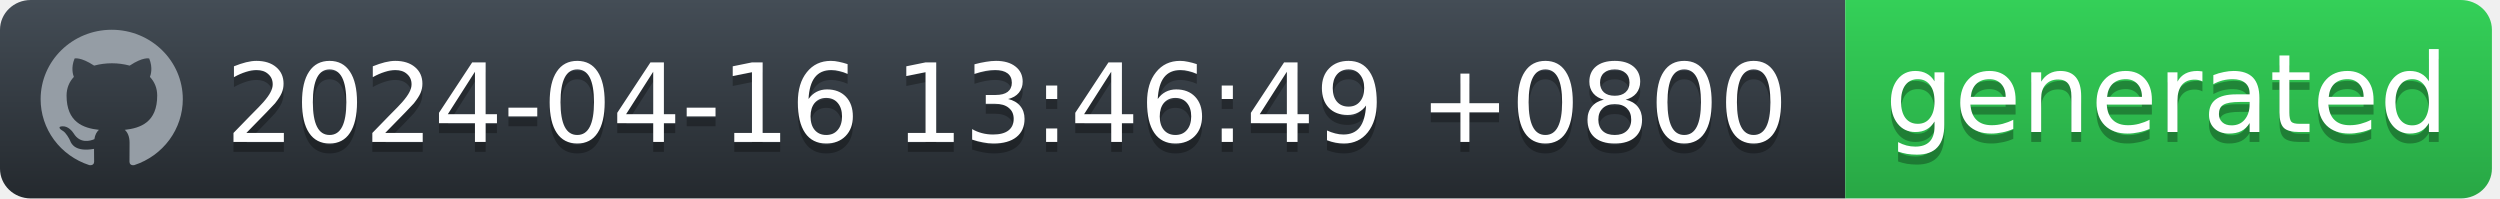
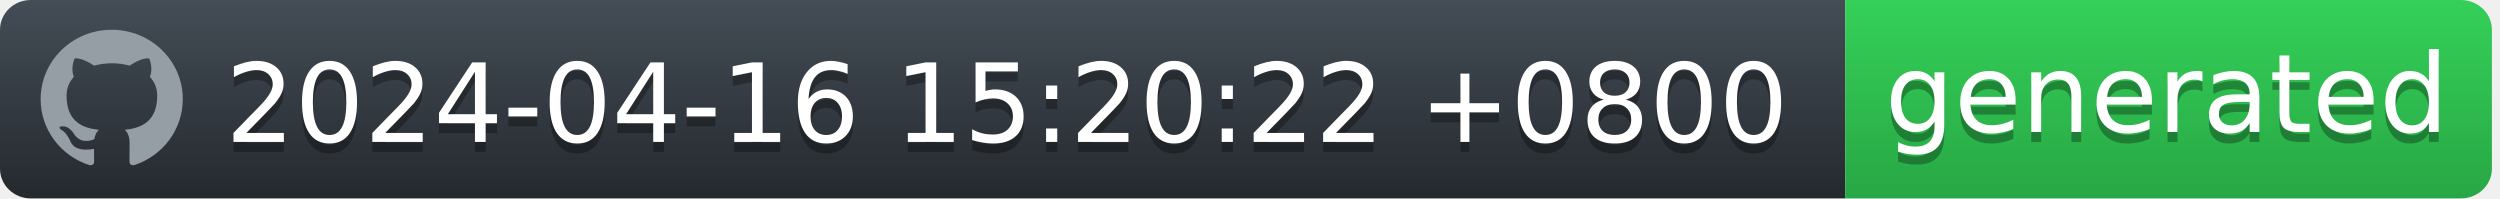
<svg xmlns="http://www.w3.org/2000/svg" width="252" height="20" viewBox="0 0 252 20" fill="none">
  <g id="Section">
    <g id="Group">
      <g id="Group_2">
        <path id="workflow-bg" d="M0 3C0 1.343 1.387 0 3.099 0H186V20H3.099C1.387 20 0 18.657 0 17V3Z" fill="url(#workflow-fill)" />
        <text id="date" fill="#010101" fill-opacity="0.3" xml:space="preserve" style="white-space: pre" font-family="'DejaVu Sans',Verdana,Geneva,sans-serif" font-size="11" letter-spacing="0em">
-           <tspan x="22.724" y="15.308">2024-04-16 13:46:49 +0800</tspan>
+           <tspan x="22.724" y="15.308">2024-04-16 15:20:22 +0800</tspan>
        </text>
        <text id="date_2" fill="white" xml:space="preserve" style="white-space: pre" font-family="'DejaVu Sans',Verdana,Geneva,sans-serif" font-size="11" letter-spacing="0em">
-           <tspan x="22.724" y="14.308">2024-04-16 13:46:49 +0800</tspan>
+           <tspan x="22.724" y="14.308">2024-04-16 15:20:22 +0800</tspan>
        </text>
      </g>
      <g id="Group_3">
        <path id="state-bg" d="M186 0H248.051C249.781 0 251.185 1.343 251.185 3V17C251.185 18.657 249.782 20 248.051 20H186V0Z" fill="url(#state-fill)" />
        <text id="generated" fill="#010101" fill-opacity="0.3" xml:space="preserve" style="white-space: pre" font-family="'DejaVu Sans',Verdana,Geneva,sans-serif" font-size="11" letter-spacing="0em">
          <tspan x="190" y="14.308">generated</tspan>
        </text>
        <text id="generated_2" fill="white" xml:space="preserve" style="white-space: pre" font-family="'DejaVu Sans',Verdana,Geneva,sans-serif" font-size="11" letter-spacing="0em">
          <tspan x="190" y="13.308">generated</tspan>
        </text>
      </g>
      <path id="Vector" fill-rule="evenodd" clip-rule="evenodd" d="M11.261 3C7.301 3 4.095 6.132 4.095 10C4.094 11.469 4.567 12.902 5.446 14.094C6.326 15.286 7.567 16.177 8.994 16.641C9.352 16.703 9.488 16.493 9.488 16.309C9.488 16.143 9.477 15.591 9.477 15.005C7.678 15.329 7.212 14.576 7.069 14.183C6.988 13.981 6.639 13.36 6.335 13.193C6.084 13.063 5.726 12.739 6.324 12.73C6.889 12.721 7.293 13.238 7.427 13.448C8.072 14.506 9.102 14.208 9.514 14.025C9.577 13.57 9.765 13.264 9.971 13.089C8.377 12.914 6.71 12.31 6.71 9.633C6.71 8.871 6.988 8.241 7.445 7.751C7.374 7.576 7.123 6.859 7.517 5.896C7.517 5.896 8.117 5.713 9.488 6.614C10.071 6.456 10.674 6.377 11.279 6.378C11.884 6.377 12.487 6.456 13.071 6.614C14.44 5.704 15.041 5.896 15.041 5.896C15.435 6.859 15.184 7.576 15.113 7.751C15.569 8.241 15.847 8.863 15.847 9.633C15.847 12.319 14.172 12.913 12.577 13.089C12.837 13.308 13.061 13.728 13.061 14.384C13.061 15.32 13.052 16.073 13.052 16.309C13.052 16.493 13.186 16.711 13.544 16.641C14.967 16.172 16.203 15.279 17.079 14.088C17.955 12.896 18.426 11.467 18.427 10C18.427 6.133 15.219 3 11.261 3Z" fill="#959DA5" />
    </g>
  </g>
  <defs>
    <linearGradient id="workflow-fill" x1="50%" y1="0%" x2="50%" y2="100%">
      <stop stop-color="#444D56" offset="0%" />
      <stop stop-color="#24292E" offset="100%" />
    </linearGradient>
    <linearGradient id="state-fill" x1="50%" y1="0%" x2="50%" y2="100%">
      <stop stop-color="#34D058" offset="0%" />
      <stop stop-color="#28A745" offset="100%" />
    </linearGradient>
  </defs>
</svg>
